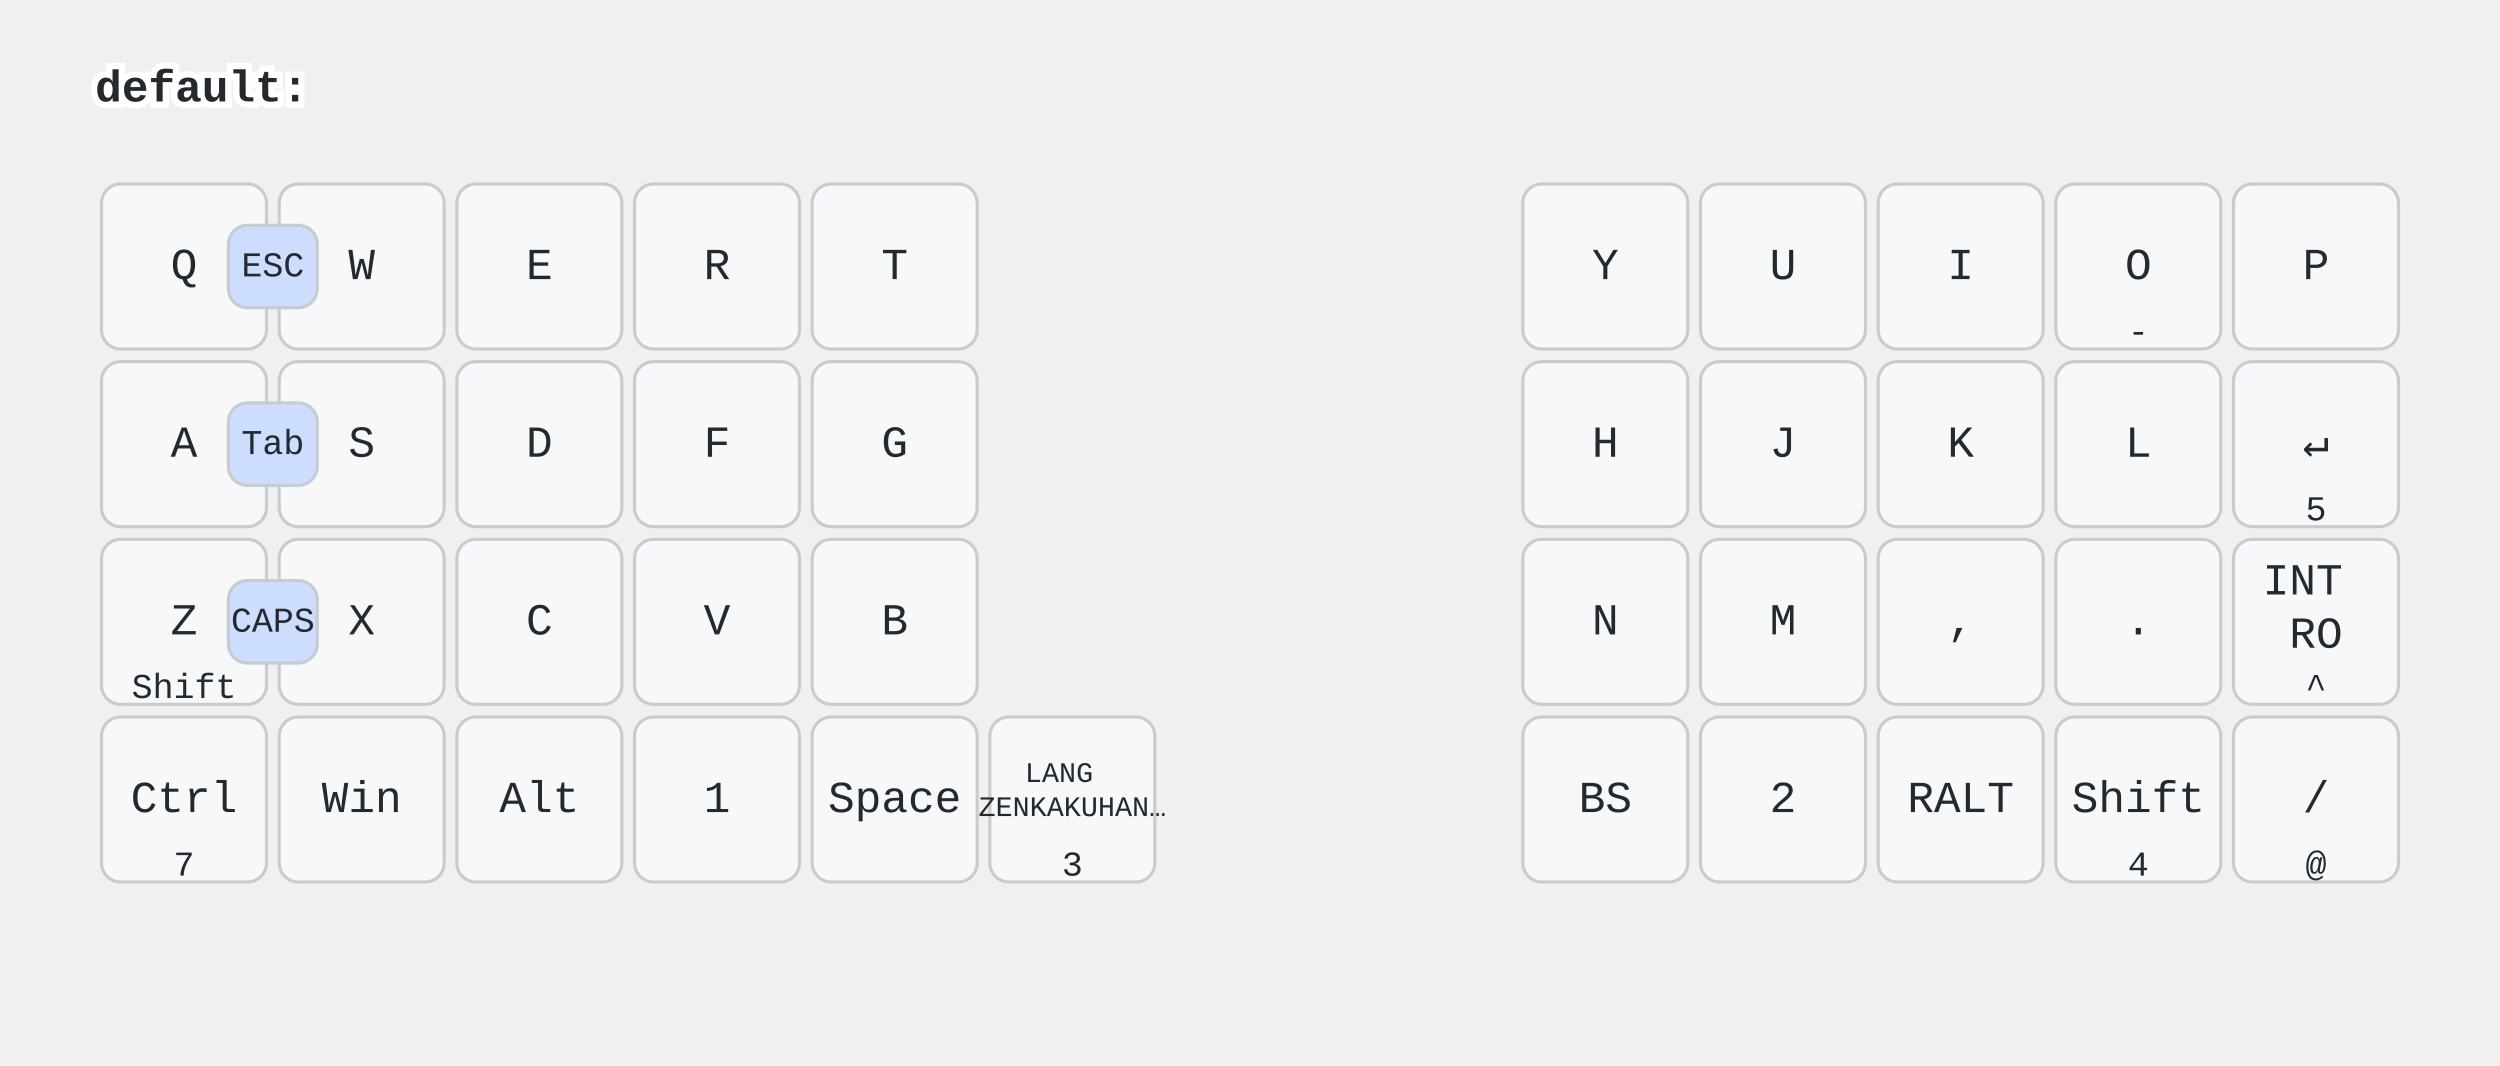
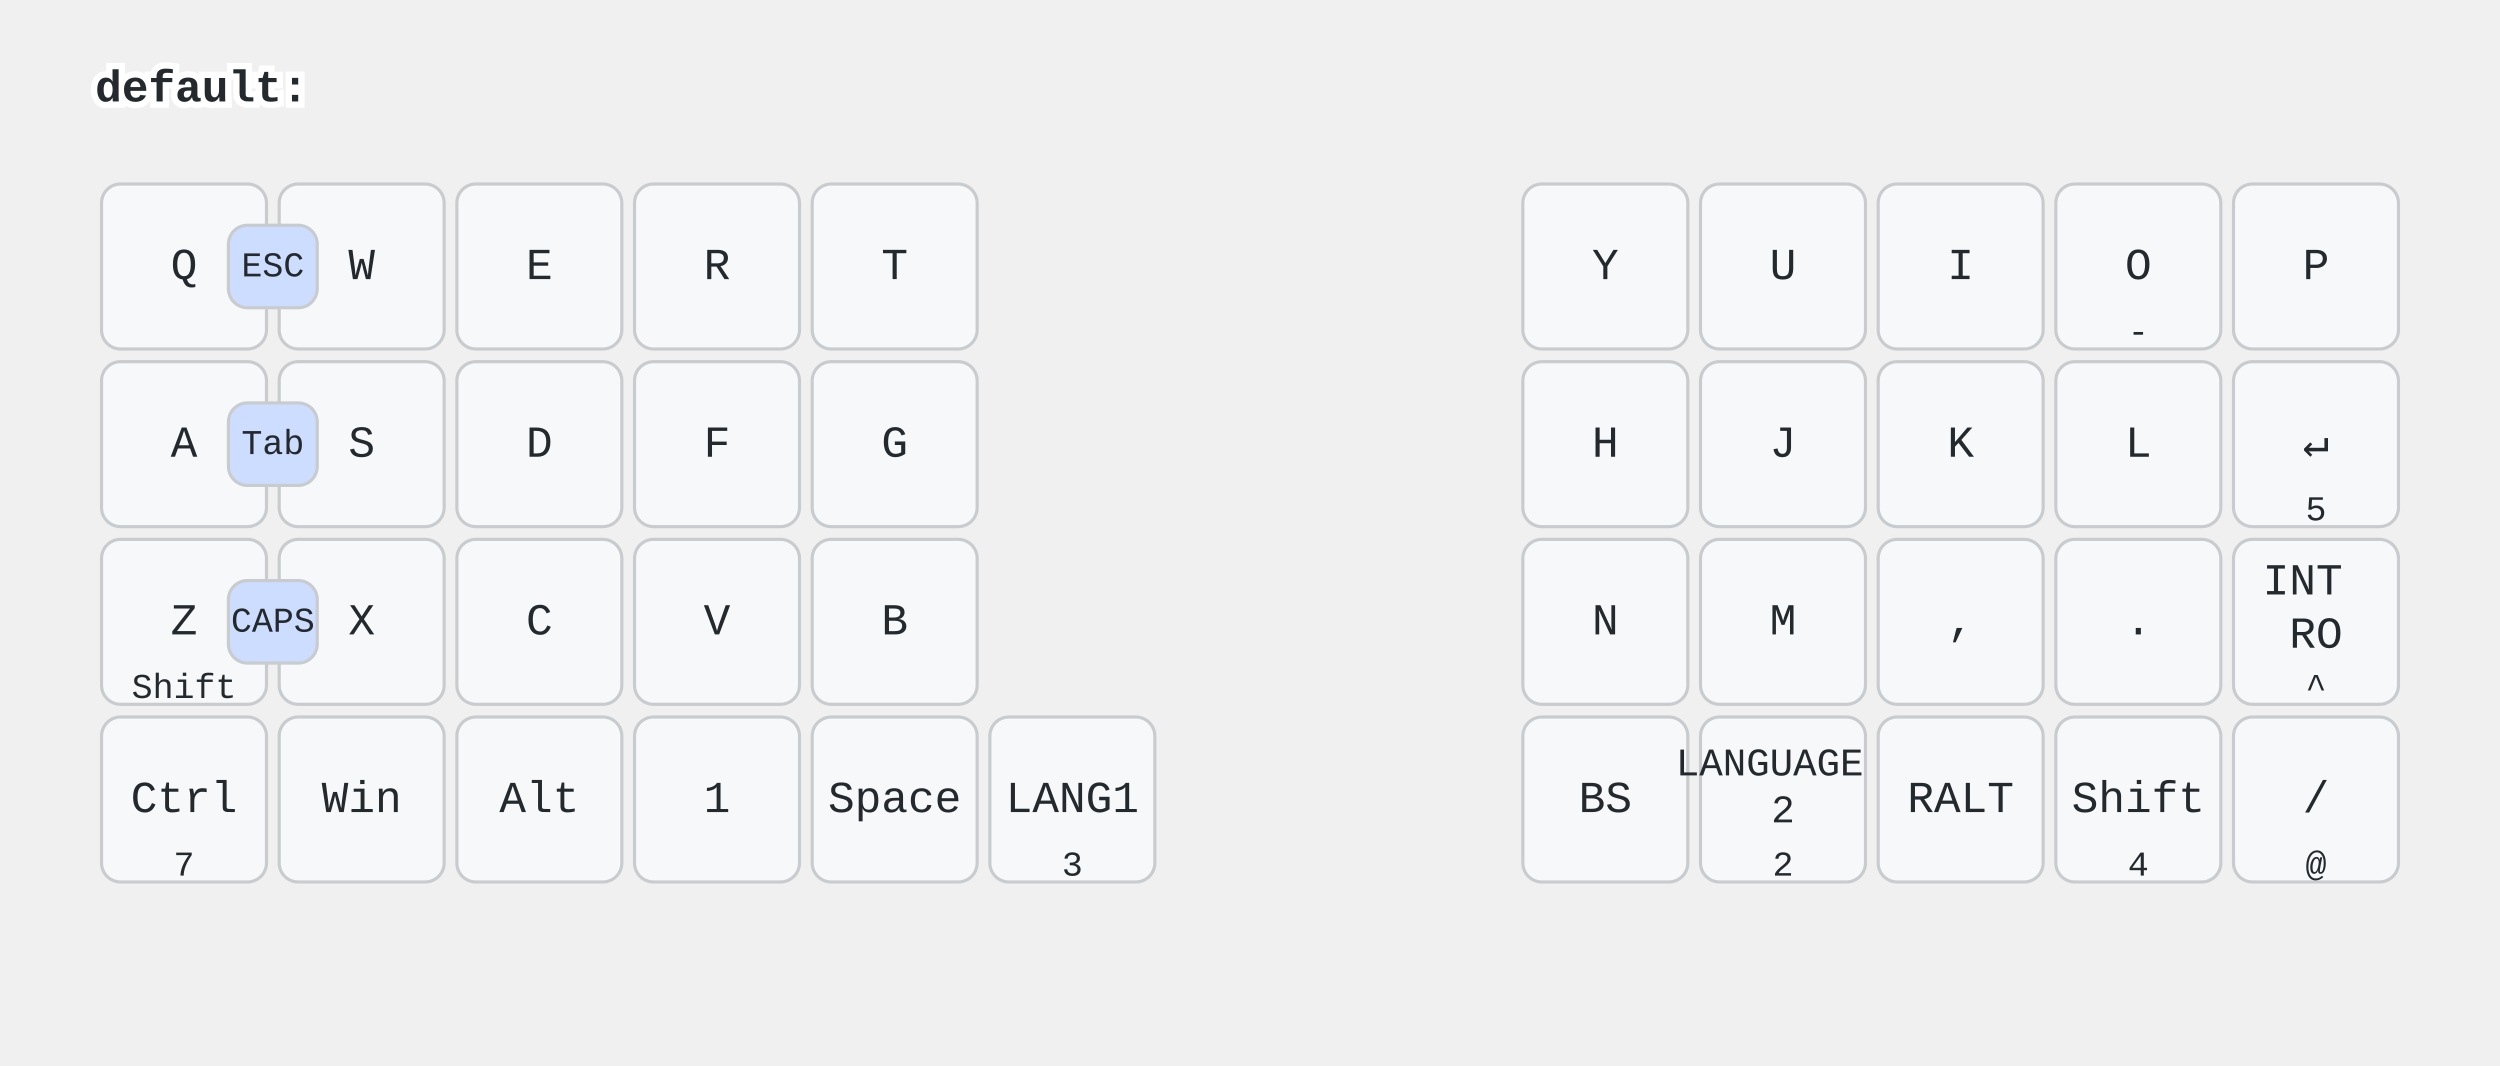
<svg xmlns="http://www.w3.org/2000/svg" width="788" height="336" viewBox="0 0 788 336" class="keymap">
  <style>/* inherit to force styles through use tags */
svg path {
    fill: inherit;
}

/* font and background color specifications */
svg.keymap {
    font-family: SFMono-Regular,Consolas,Liberation Mono,Menlo,monospace;
    font-size: 14px;
    font-kerning: normal;
    text-rendering: optimizeLegibility;
    fill: #24292e;
}

/* default key styling */
rect.key {
    fill: #f6f8fa;
}

rect.key, rect.combo {
    stroke: #c9cccf;
    stroke-width: 1;
}

/* default key side styling, only used is draw_key_sides is set */
rect.side {
    filter: brightness(90%);
}

/* color accent for combo boxes */
rect.combo, rect.combo-separate {
    fill: #cdf;
}

/* color accent for held keys */
rect.held, rect.combo.held {
    fill: #fdd;
}

/* color accent for ghost (optional) keys */
rect.ghost, rect.combo.ghost {
    stroke-dasharray: 4, 4;
    stroke-width: 2;
}

text {
    text-anchor: middle;
    dominant-baseline: middle;
}

/* styling for layer labels */
text.label {
    font-weight: bold;
    text-anchor: start;
    stroke: white;
    stroke-width: 4;
    paint-order: stroke;
}

/* styling for optional footer */
text.footer {
    text-anchor: end;
    dominant-baseline: auto;
    stroke: white;
    stroke-width: 4;
    paint-order: stroke;
}

/* styling for combo tap, and key non-tap label text */
text.combo, text.hold, text.shifted, text.left, text.right, text.tl, text.tr, text.bl, text.br {
    font-size: 11px;
}

text.hold, text.bl, text.br {
    text-anchor: middle;
    dominant-baseline: auto;
}

text.shifted, text.tl, text.tr {
    text-anchor: middle;
    dominant-baseline: hanging;
}

text.left, text.tl, text.bl {
    text-anchor: start;
}

text.right, text.tr, text.br {
    text-anchor: end;
}

text.layer-activator {
    text-decoration: underline;
}

/* styling for hold/shifted label text in combo box */
text.combo.hold, text.combo.shifted, text.combo.left, text.combo.right {
    font-size: 8px;
}

/* lighter symbol for transparent keys */
text.trans {
    fill: #7b7e81;
}

/* styling for combo dendrons */
path.combo {
    stroke-width: 1;
    stroke: gray;
    fill: none;
}

/* Start Tabler Icons Cleanup */
/* cannot use height/width with glyphs */
.icon-tabler &gt; path {
    fill: inherit;
    stroke: inherit;
    stroke-width: 2;
}
/* hide tabler's default box */
.icon-tabler &gt; path[stroke="none"][fill="none"] {
    visibility: hidden;
}
/* End Tabler Icons Cleanup */

@media (prefers-color-scheme: dark) {
svg.keymap { fill: #d1d6db; }
rect.key { fill: #3f4750; }
rect.key, rect.combo { stroke: #60666c; }
rect.combo, rect.combo-separate { fill: #1f3d7a; }
rect.held, rect.combo.held { fill: #854747; }
text.label, text.footer { stroke: black; }
text.trans { fill: #7e8184; }
path.combo { stroke: #7f7f7f; }

}
text.layer-activator { text-decoration: none; }
</style>
  <g transform="translate(30, 0)" class="layer-default">
    <text x="0" y="28" class="label" id="default">default:</text>
    <g transform="translate(0, 56)">
      <g transform="translate(28, 28)" class="key keypos-0">
        <rect rx="6" ry="6" x="-26" y="-26" width="52" height="52" class="key" />
        <text x="0" y="0" class="key tap">Q</text>
      </g>
      <g transform="translate(84, 28)" class="key keypos-1">
        <rect rx="6" ry="6" x="-26" y="-26" width="52" height="52" class="key" />
        <text x="0" y="0" class="key tap">W</text>
      </g>
      <g transform="translate(140, 28)" class="key keypos-2">
        <rect rx="6" ry="6" x="-26" y="-26" width="52" height="52" class="key" />
        <text x="0" y="0" class="key tap">E</text>
      </g>
      <g transform="translate(196, 28)" class="key keypos-3">
        <rect rx="6" ry="6" x="-26" y="-26" width="52" height="52" class="key" />
        <text x="0" y="0" class="key tap">R</text>
      </g>
      <g transform="translate(252, 28)" class="key keypos-4">
        <rect rx="6" ry="6" x="-26" y="-26" width="52" height="52" class="key" />
        <text x="0" y="0" class="key tap">T</text>
      </g>
      <g transform="translate(476, 28)" class="key keypos-5">
        <rect rx="6" ry="6" x="-26" y="-26" width="52" height="52" class="key" />
        <text x="0" y="0" class="key tap">Y</text>
      </g>
      <g transform="translate(532, 28)" class="key keypos-6">
        <rect rx="6" ry="6" x="-26" y="-26" width="52" height="52" class="key" />
        <text x="0" y="0" class="key tap">U</text>
      </g>
      <g transform="translate(588, 28)" class="key keypos-7">
        <rect rx="6" ry="6" x="-26" y="-26" width="52" height="52" class="key" />
        <text x="0" y="0" class="key tap">I</text>
      </g>
      <g transform="translate(644, 28)" class="key keypos-8">
        <rect rx="6" ry="6" x="-26" y="-26" width="52" height="52" class="key" />
        <text x="0" y="0" class="key tap">O</text>
        <text x="0" y="24" class="key hold">-</text>
      </g>
      <g transform="translate(700, 28)" class="key keypos-9">
        <rect rx="6" ry="6" x="-26" y="-26" width="52" height="52" class="key" />
        <text x="0" y="0" class="key tap">P</text>
      </g>
      <g transform="translate(28, 84)" class="key keypos-10">
        <rect rx="6" ry="6" x="-26" y="-26" width="52" height="52" class="key" />
        <text x="0" y="0" class="key tap">A</text>
      </g>
      <g transform="translate(84, 84)" class="key keypos-11">
        <rect rx="6" ry="6" x="-26" y="-26" width="52" height="52" class="key" />
        <text x="0" y="0" class="key tap">S</text>
      </g>
      <g transform="translate(140, 84)" class="key keypos-12">
        <rect rx="6" ry="6" x="-26" y="-26" width="52" height="52" class="key" />
        <text x="0" y="0" class="key tap">D</text>
      </g>
      <g transform="translate(196, 84)" class="key keypos-13">
        <rect rx="6" ry="6" x="-26" y="-26" width="52" height="52" class="key" />
        <text x="0" y="0" class="key tap">F</text>
      </g>
      <g transform="translate(252, 84)" class="key keypos-14">
        <rect rx="6" ry="6" x="-26" y="-26" width="52" height="52" class="key" />
        <text x="0" y="0" class="key tap">G</text>
      </g>
      <g transform="translate(476, 84)" class="key keypos-15">
        <rect rx="6" ry="6" x="-26" y="-26" width="52" height="52" class="key" />
        <text x="0" y="0" class="key tap">H</text>
      </g>
      <g transform="translate(532, 84)" class="key keypos-16">
        <rect rx="6" ry="6" x="-26" y="-26" width="52" height="52" class="key" />
        <text x="0" y="0" class="key tap">J</text>
      </g>
      <g transform="translate(588, 84)" class="key keypos-17">
        <rect rx="6" ry="6" x="-26" y="-26" width="52" height="52" class="key" />
        <text x="0" y="0" class="key tap">K</text>
      </g>
      <g transform="translate(644, 84)" class="key keypos-18">
        <rect rx="6" ry="6" x="-26" y="-26" width="52" height="52" class="key" />
        <text x="0" y="0" class="key tap">L</text>
      </g>
      <g transform="translate(700, 84)" class="key keypos-19">
        <rect rx="6" ry="6" x="-26" y="-26" width="52" height="52" class="key" />
        <text x="0" y="0" class="key tap">↵</text>
        <text x="0" y="24" class="key hold">5</text>
      </g>
      <g transform="translate(28, 140)" class="key keypos-20">
        <rect rx="6" ry="6" x="-26" y="-26" width="52" height="52" class="key" />
        <text x="0" y="0" class="key tap">Z</text>
        <text x="0" y="24" class="key hold">Shift</text>
      </g>
      <g transform="translate(84, 140)" class="key keypos-21">
        <rect rx="6" ry="6" x="-26" y="-26" width="52" height="52" class="key" />
        <text x="0" y="0" class="key tap">X</text>
      </g>
      <g transform="translate(140, 140)" class="key keypos-22">
        <rect rx="6" ry="6" x="-26" y="-26" width="52" height="52" class="key" />
        <text x="0" y="0" class="key tap">C</text>
      </g>
      <g transform="translate(196, 140)" class="key keypos-23">
        <rect rx="6" ry="6" x="-26" y="-26" width="52" height="52" class="key" />
        <text x="0" y="0" class="key tap">V</text>
      </g>
      <g transform="translate(252, 140)" class="key keypos-24">
        <rect rx="6" ry="6" x="-26" y="-26" width="52" height="52" class="key" />
        <text x="0" y="0" class="key tap">B</text>
      </g>
      <g transform="translate(476, 140)" class="key keypos-25">
        <rect rx="6" ry="6" x="-26" y="-26" width="52" height="52" class="key" />
        <text x="0" y="0" class="key tap">N</text>
      </g>
      <g transform="translate(532, 140)" class="key keypos-26">
        <rect rx="6" ry="6" x="-26" y="-26" width="52" height="52" class="key" />
        <text x="0" y="0" class="key tap">M</text>
      </g>
      <g transform="translate(588, 140)" class="key keypos-27">
        <rect rx="6" ry="6" x="-26" y="-26" width="52" height="52" class="key" />
        <text x="0" y="0" class="key tap">,</text>
      </g>
      <g transform="translate(644, 140)" class="key keypos-28">
        <rect rx="6" ry="6" x="-26" y="-26" width="52" height="52" class="key" />
        <text x="0" y="0" class="key tap">.</text>
      </g>
      <g transform="translate(700, 140)" class="key keypos-29">
        <rect rx="6" ry="6" x="-26" y="-26" width="52" height="52" class="key" />
        <text x="0" y="0" class="key tap">
          <tspan x="0" dy="-0.9em">INT</tspan>
          <tspan x="0" dy="1.2em">RO</tspan>
        </text>
        <text x="0" y="24" class="key hold">^</text>
      </g>
      <g transform="translate(28, 196)" class="key keypos-30">
        <rect rx="6" ry="6" x="-26" y="-26" width="52" height="52" class="key" />
        <text x="0" y="0" class="key tap">Ctrl</text>
        <text x="0" y="24" class="key hold">7</text>
      </g>
      <g transform="translate(84, 196)" class="key keypos-31">
        <rect rx="6" ry="6" x="-26" y="-26" width="52" height="52" class="key" />
        <text x="0" y="0" class="key tap">Win</text>
      </g>
      <g transform="translate(140, 196)" class="key keypos-32">
        <rect rx="6" ry="6" x="-26" y="-26" width="52" height="52" class="key" />
        <text x="0" y="0" class="key tap">Alt</text>
      </g>
      <g transform="translate(196, 196)" class="key keypos-33">
        <rect rx="6" ry="6" x="-26" y="-26" width="52" height="52" class="key" />
        <text x="0" y="0" class="key tap">1</text>
      </g>
      <g transform="translate(252, 196)" class="key keypos-34">
        <rect rx="6" ry="6" x="-26" y="-26" width="52" height="52" class="key" />
        <text x="0" y="0" class="key tap">Space</text>
      </g>
      <g transform="translate(308, 196)" class="key keypos-35">
        <rect rx="6" ry="6" x="-26" y="-26" width="52" height="52" class="key" />
+         <text x="0" y="0" class="key tap">LANG1</text>
+         <text x="0" y="24" class="key hold">3</text>
+       </g>
+       <g transform="translate(476, 196)" class="key keypos-36">
+         <rect rx="6" ry="6" x="-26" y="-26" width="52" height="52" class="key" />
+         <text x="0" y="0" class="key tap">BS</text>
+       </g>
+       <g transform="translate(532, 196)" class="key keypos-37">
+         <rect rx="6" ry="6" x="-26" y="-26" width="52" height="52" class="key" />
        <text x="0" y="0" class="key tap">
-           <tspan x="0" dy="-0.9em" style="font-size: 64%">LANG</tspan>
-           <tspan x="0" dy="1.2em" style="font-size: 64%">ZENKAKUHAN…</tspan>
+           <tspan x="0" dy="-0.9em" style="font-size: 88%">LANGUAGE</tspan>
+           <tspan x="0" dy="1.2em" style="font-size: 88%">2</tspan>
        </text>
-         <text x="0" y="24" class="key hold">3</text>
-       </g>
-       <g transform="translate(476, 196)" class="key keypos-36">
-         <rect rx="6" ry="6" x="-26" y="-26" width="52" height="52" class="key" />
-         <text x="0" y="0" class="key tap">BS</text>
-       </g>
-       <g transform="translate(532, 196)" class="key keypos-37">
-         <rect rx="6" ry="6" x="-26" y="-26" width="52" height="52" class="key" />
-         <text x="0" y="0" class="key tap">2</text>
+         <text x="0" y="24" class="key hold">2</text>
      </g>
      <g transform="translate(588, 196)" class="key keypos-38">
        <rect rx="6" ry="6" x="-26" y="-26" width="52" height="52" class="key" />
        <text x="0" y="0" class="key tap">RALT</text>
      </g>
      <g transform="translate(644, 196)" class="key keypos-39">
        <rect rx="6" ry="6" x="-26" y="-26" width="52" height="52" class="key" />
        <text x="0" y="0" class="key tap">Shift</text>
        <text x="0" y="24" class="key hold">4</text>
      </g>
      <g transform="translate(700, 196)" class="key keypos-40">
        <rect rx="6" ry="6" x="-26" y="-26" width="52" height="52" class="key" />
        <text x="0" y="0" class="key tap">/</text>
        <text x="0" y="24" class="key hold">@</text>
      </g>
      <g class="combo combopos-0">
        <rect rx="6" ry="6" x="42" y="15" width="28" height="26" class="combo" />
        <text x="56" y="28" class="combo tap">ESC</text>
      </g>
      <g class="combo combopos-1">
        <rect rx="6" ry="6" x="42" y="71" width="28" height="26" class="combo" />
        <text x="56" y="84" class="combo tap">Tab</text>
      </g>
      <g class="combo combopos-2">
        <rect rx="6" ry="6" x="42" y="127" width="28" height="26" class="combo" />
        <text x="56" y="140" class="combo tap">CAPS</text>
      </g>
    </g>
  </g>
</svg>
